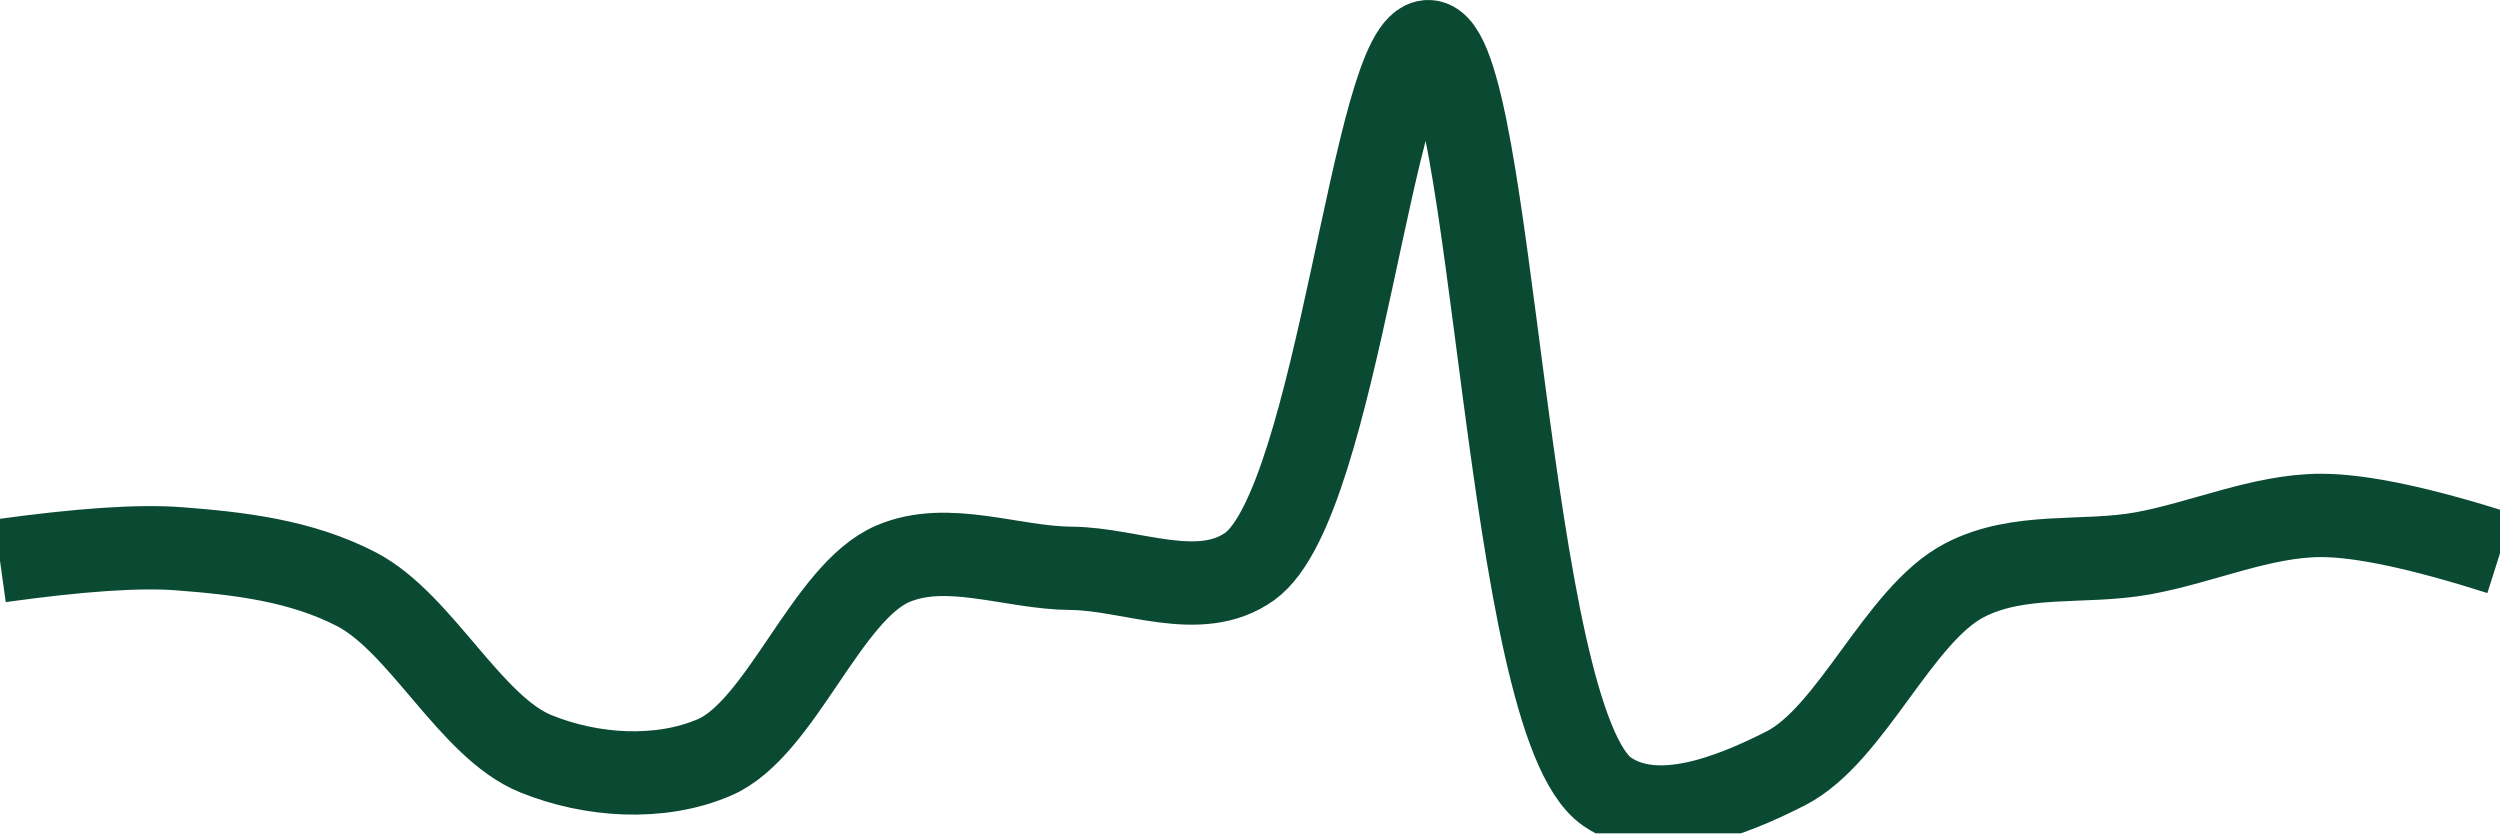
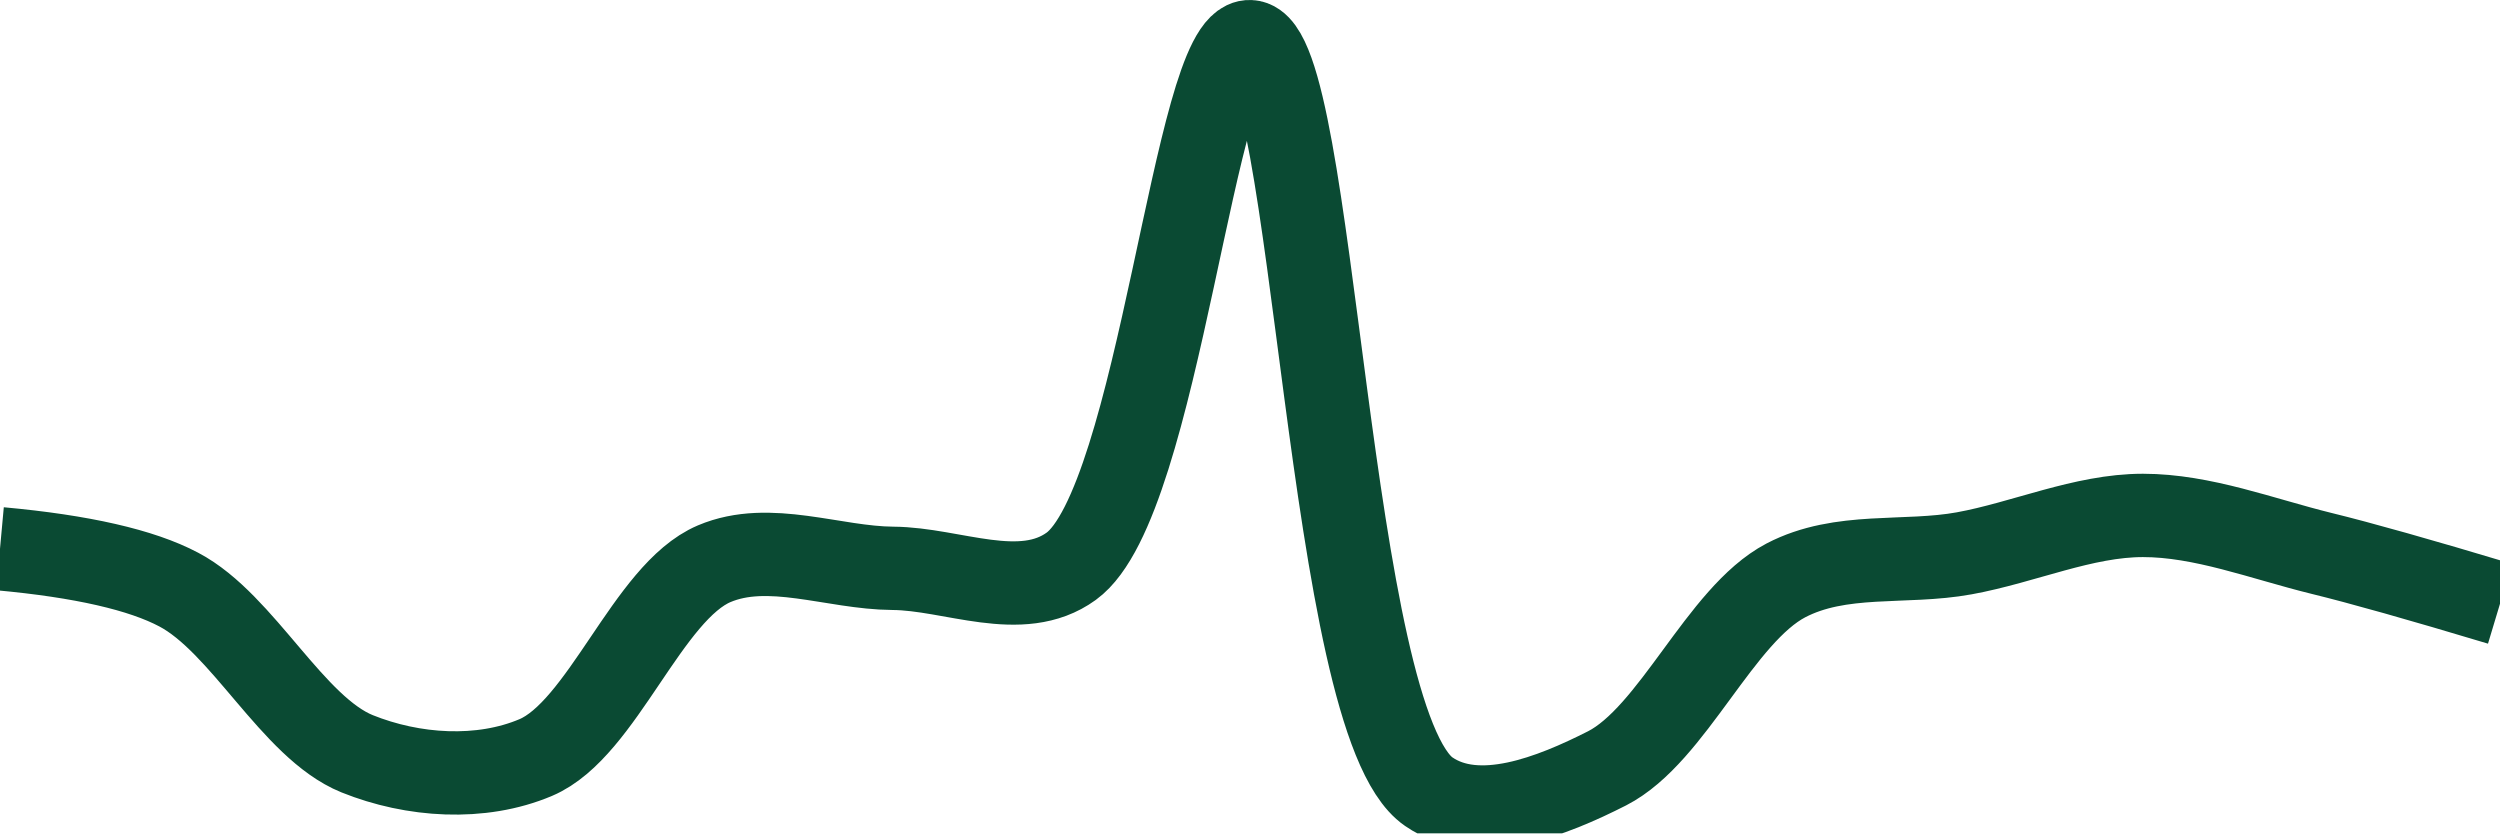
<svg xmlns="http://www.w3.org/2000/svg" class="main-svg" width="60" height="20" style="" viewBox="0 0 60 20">
  <rect x="0" y="0" width="60" height="20" style="fill: rgb(0, 0, 0); fill-opacity: 0;" />
-   <defs id="defs-c6dbea">
+   <defs id="defs-618967">
    <g class="clips">
-       <clipPath id="clipc6dbeaxyplot" class="plotclip">
+       <clipPath id="clip618967xyplot" class="plotclip">
        <rect width="60" height="20" />
      </clipPath>
-       <clipPath class="axesclip" id="clipc6dbeax">
+       <clipPath class="axesclip" id="clip618967x">
        <rect x="0" y="0" width="60" height="20" />
      </clipPath>
-       <clipPath class="axesclip" id="clipc6dbeay">
+       <clipPath class="axesclip" id="clip618967y">
        <rect x="0" y="0" width="60" height="20" />
      </clipPath>
-       <clipPath class="axesclip" id="clipc6dbeaxy">
+       <clipPath class="axesclip" id="clip618967xy">
        <rect x="0" y="0" width="60" height="20" />
      </clipPath>
    </g>
    <g class="gradients" />
    <g class="patterns" />
  </defs>
  <g class="bglayer">
    <rect class="bg" x="0" y="0" width="60" height="20" style="fill: rgb(0, 0, 0); fill-opacity: 0; stroke-width: 0;" />
  </g>
  <g class="layer-below">
    <g class="imagelayer" />
    <g class="shapelayer" />
  </g>
  <g class="cartesianlayer">
    <g class="subplot xy">
      <g class="layer-subplot">
        <g class="shapelayer" />
        <g class="imagelayer" />
      </g>
      <g class="minor-gridlayer">
        <g class="x" />
        <g class="y" />
      </g>
      <g class="gridlayer">
        <g class="x" />
        <g class="y" />
      </g>
      <g class="zerolinelayer" />
      <g class="layer-between">
        <g class="shapelayer" />
        <g class="imagelayer" />
      </g>
      <path class="xlines-below" />
      <path class="ylines-below" />
      <g class="overlines-below" />
      <g class="xaxislayer-below" />
      <g class="yaxislayer-below" />
      <g class="overaxes-below" />
      <g class="overplot">
-         <g class="xy" transform="" clip-path="url(#clipc6dbeaxyplot)">
+         <g class="xy" transform="" clip-path="url(#clip618967xyplot)">
          <g class="scatterlayer mlayer">
-             <g class="trace scatter trace1a2675" style="stroke-miterlimit: 2; opacity: 1;">
+             <g class="trace scatter traceaaedab" style="stroke-miterlimit: 2; opacity: 1;">
              <g class="fills" />
              <g class="errorbars" />
              <g class="lines">
-                 <path class="js-line" d="M0,13.46Q2.87,13.06 4.29,13.17C5.73,13.28 7.23,13.45 8.57,14.15C10.11,14.96 11.3,17.46 12.86,18.09C14.19,18.63 15.83,18.74 17.14,18.18C18.74,17.5 19.83,14.21 21.43,13.53C22.74,12.97 24.28,13.63 25.71,13.64C27.14,13.65 28.79,14.46 30,13.59C32.12,12.05 32.96,0.94 34.29,1C35.86,1.07 36.11,17.3 38.57,19C39.76,19.82 41.54,19.11 42.86,18.44C44.44,17.63 45.56,14.76 47.14,13.93C48.46,13.24 50,13.54 51.43,13.28C52.86,13.02 54.28,12.37 55.71,12.37Q57.14,12.37 60,13.28" style="vector-effect: none; fill: none; stroke: rgb(10, 74, 51); stroke-opacity: 1; stroke-width: 2px; opacity: 1;" />
+                 <path class="js-line" d="M0,13.17Q2.95,13.44 4.29,14.15C5.83,14.96 7.02,17.46 8.57,18.09C9.91,18.63 11.54,18.74 12.86,18.18C14.46,17.5 15.54,14.21 17.14,13.53C18.46,12.97 20,13.63 21.43,13.64C22.86,13.65 24.51,14.46 25.71,13.59C27.83,12.05 28.67,0.94 30,1C31.57,1.07 31.83,17.31 34.29,19C35.48,19.82 37.25,19.11 38.57,18.44C40.15,17.63 41.28,14.76 42.86,13.93C44.18,13.24 45.72,13.54 47.14,13.28C48.57,13.02 50,12.37 51.43,12.37C52.86,12.37 54.29,12.93 55.71,13.28Q57.14,13.63 60,14.49" style="vector-effect: none; fill: none; stroke: rgb(10, 74, 51); stroke-opacity: 1; stroke-width: 2px; opacity: 1;" />
              </g>
              <g class="points" />
              <g class="text" />
            </g>
          </g>
        </g>
      </g>
      <path class="xlines-above crisp" d="M0,0" style="fill: none;" />
      <path class="ylines-above crisp" d="M0,0" style="fill: none;" />
      <g class="overlines-above" />
      <g class="xaxislayer-above" />
      <g class="yaxislayer-above" />
      <g class="overaxes-above" />
    </g>
  </g>
  <g class="polarlayer" />
  <g class="smithlayer" />
  <g class="ternarylayer" />
  <g class="geolayer" />
  <g class="funnelarealayer" />
  <g class="pielayer" />
  <g class="iciclelayer" />
  <g class="treemaplayer" />
  <g class="sunburstlayer" />
  <g class="glimages" />
-   <defs id="topdefs-c6dbea">
+   <defs id="topdefs-618967">
    <g class="clips" />
  </defs>
  <g class="layer-above">
    <g class="imagelayer" />
    <g class="shapelayer" />
  </g>
  <g class="infolayer">
    <g class="g-gtitle" />
  </g>
</svg>
